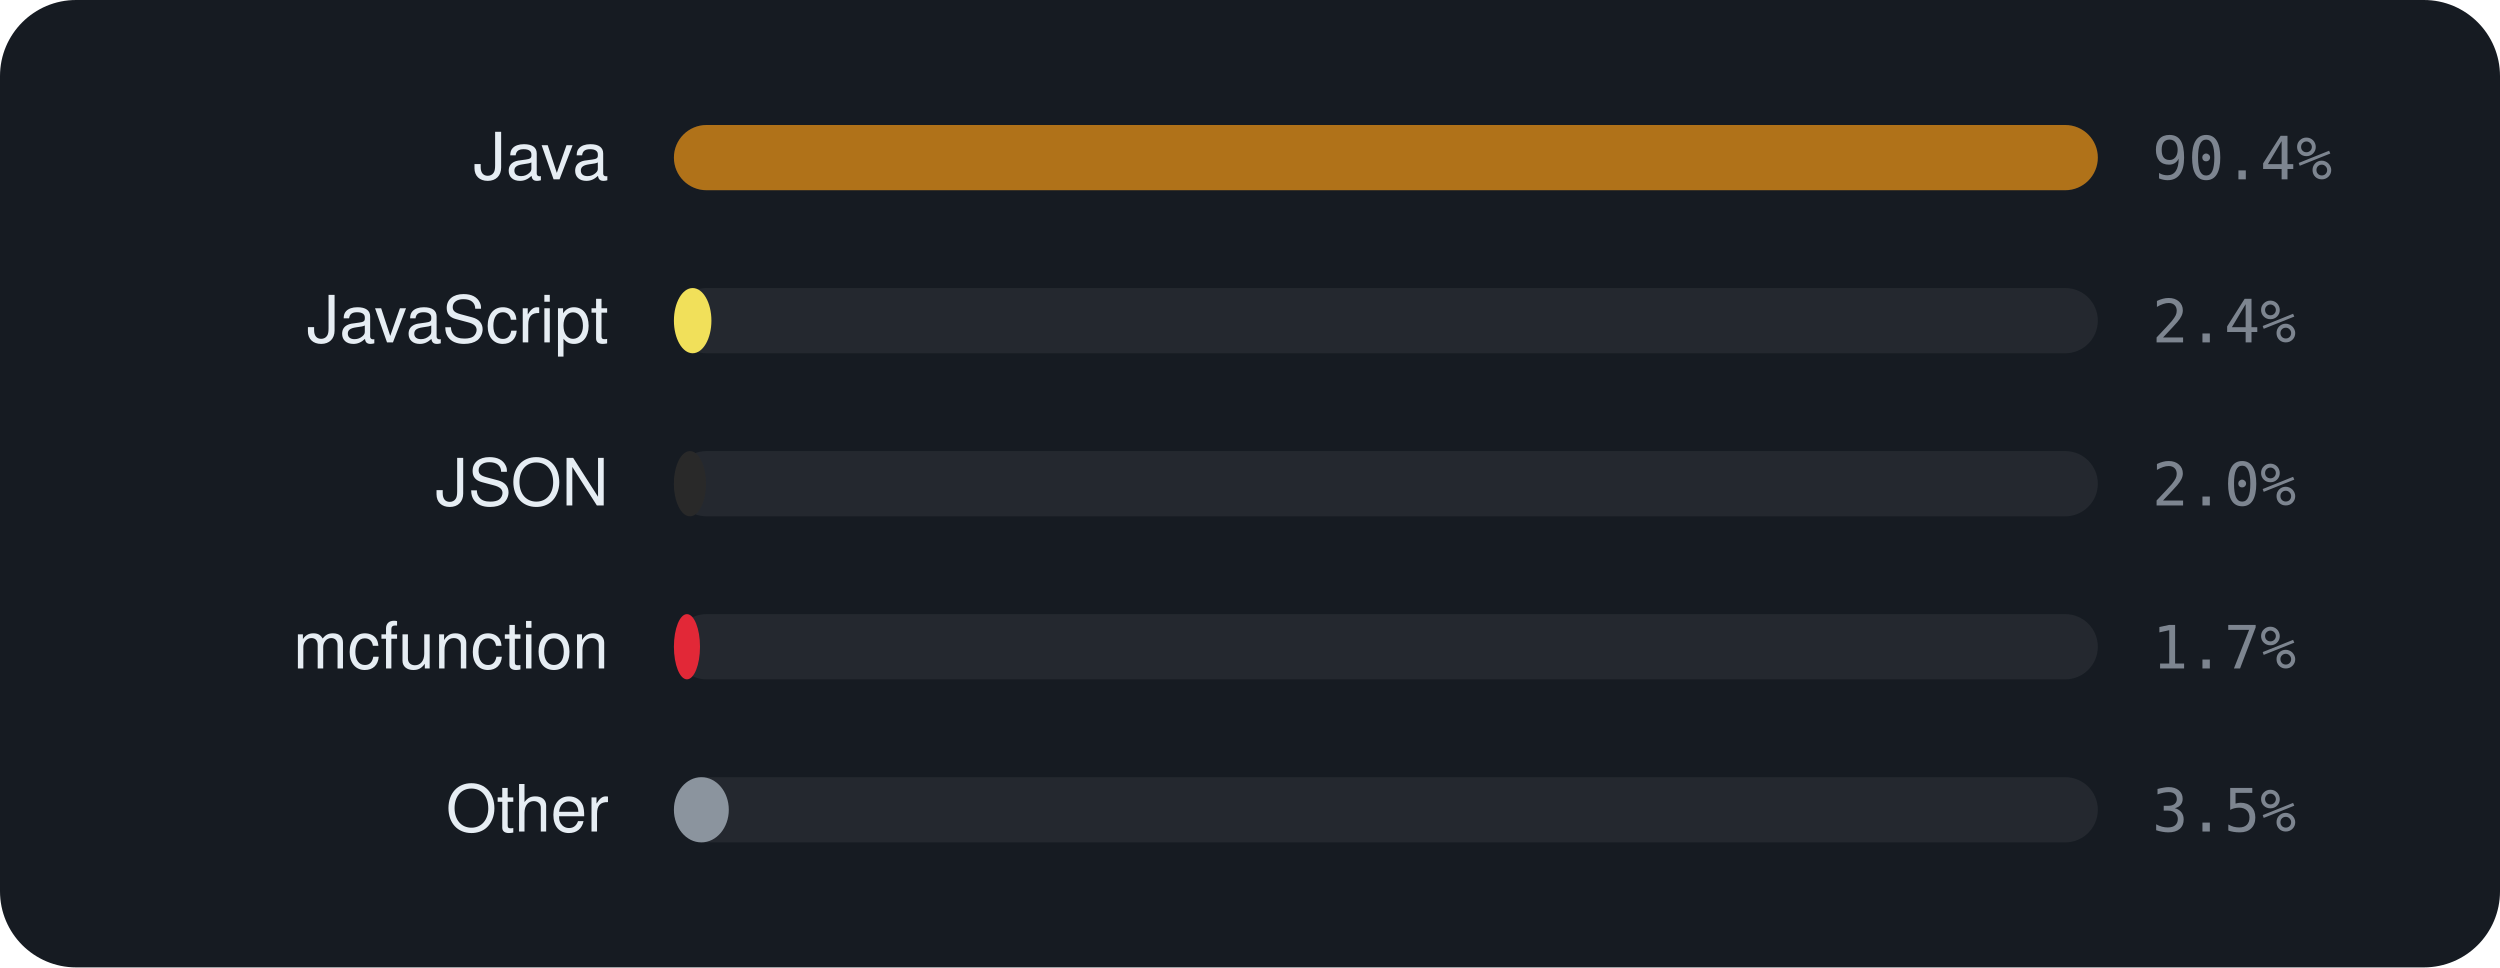
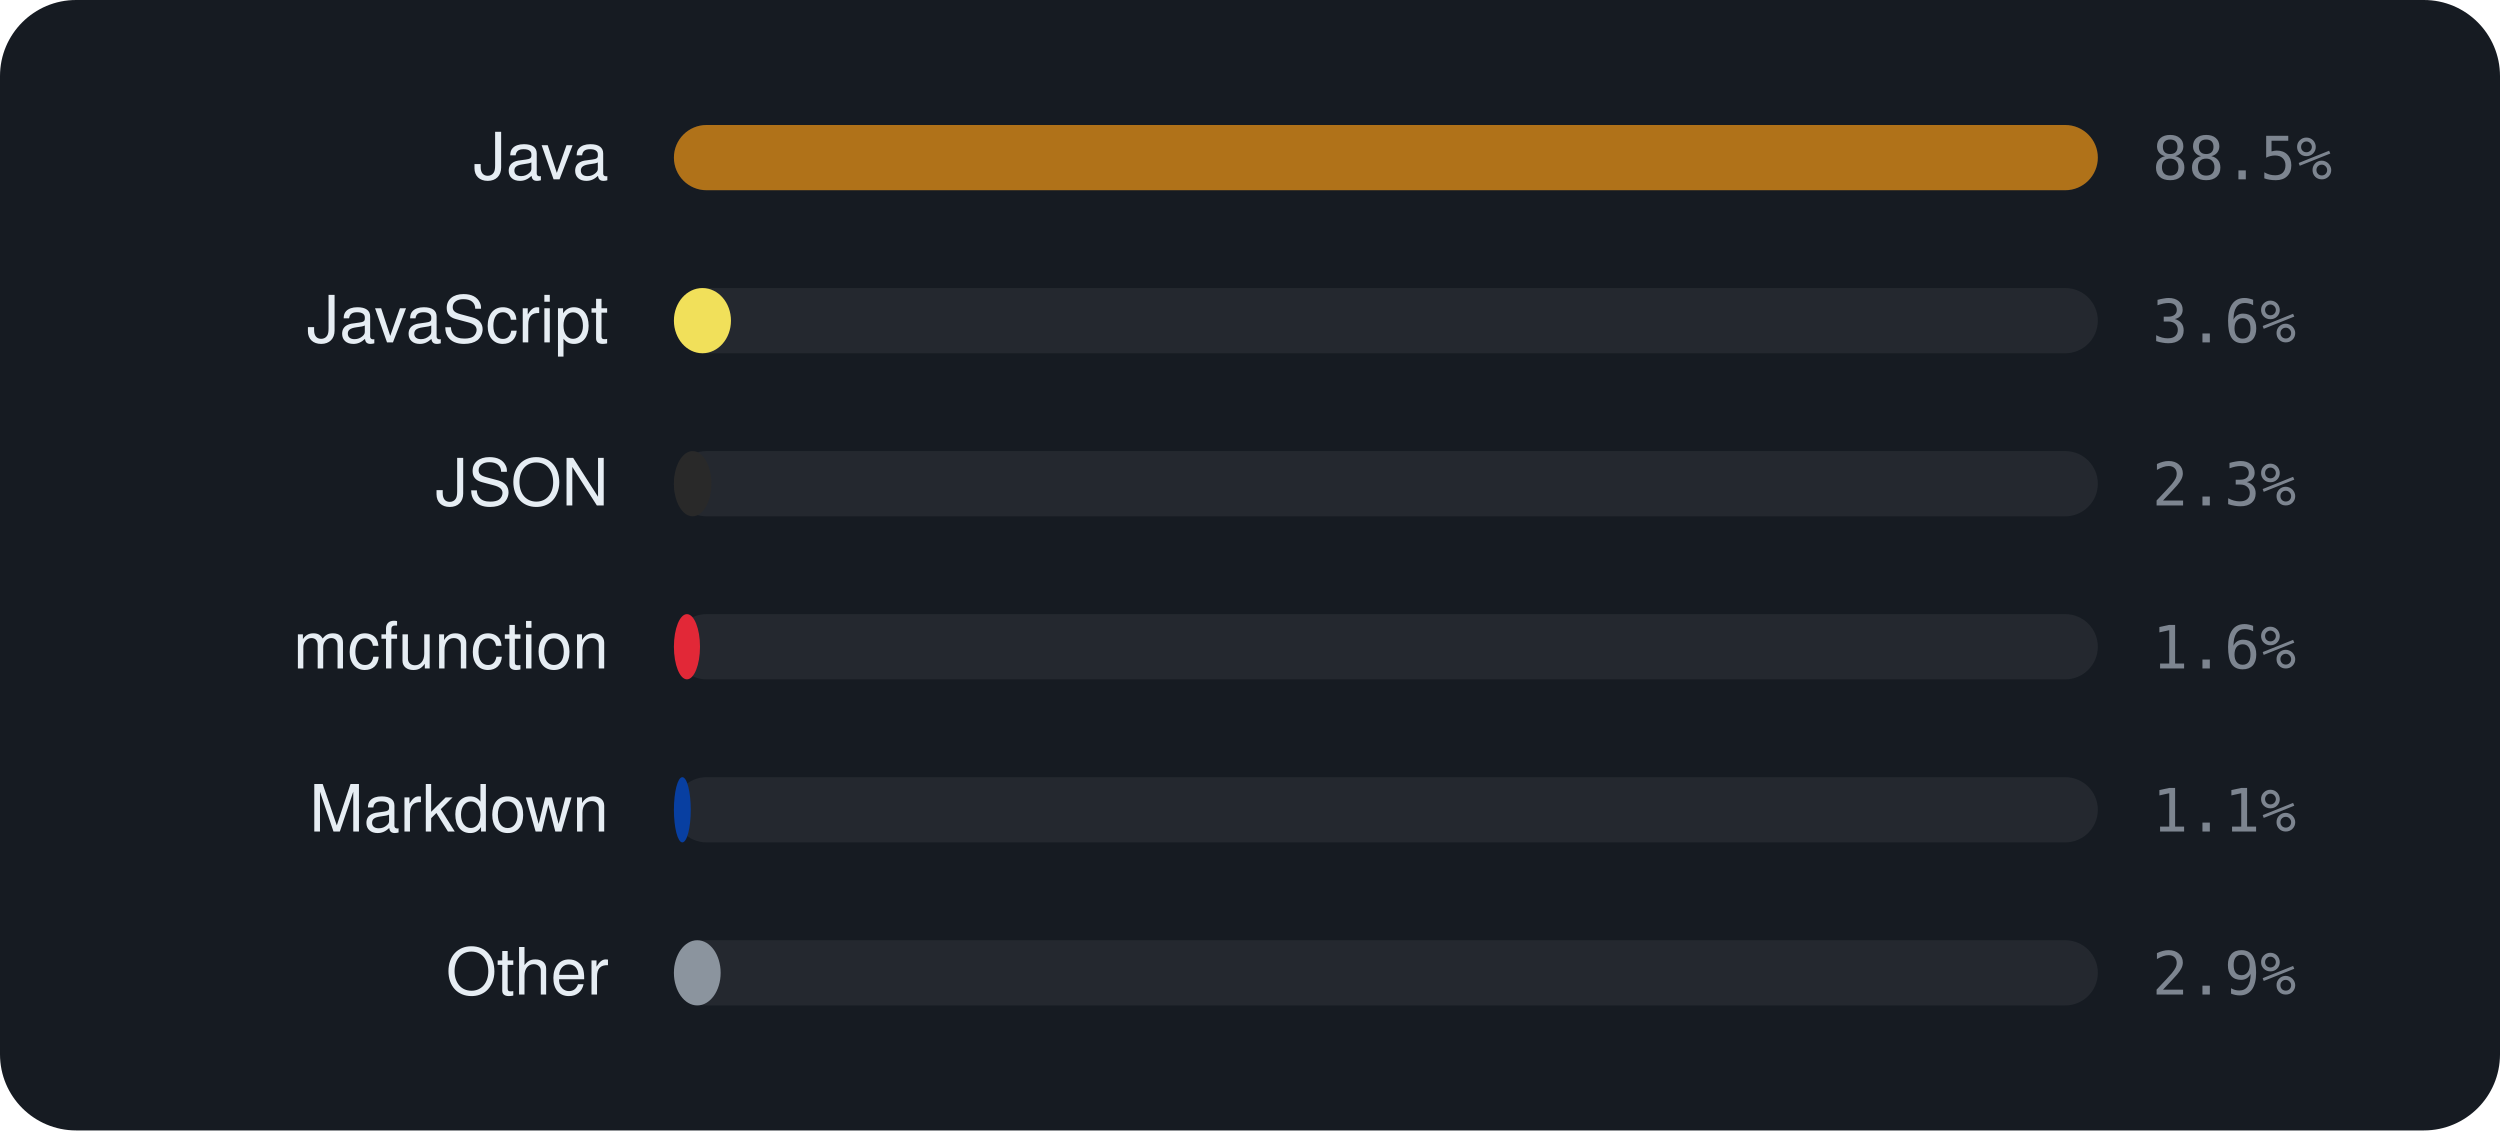
- <svg xmlns="http://www.w3.org/2000/svg" viewBox="0 0 460 178" width="460" height="178" font-family="-apple-system,BlinkMacSystemFont,'Segoe UI',Helvetica,Arial,sans-serif">
-   <rect width="460" height="178" rx="14" fill="#161b22" />
+ <svg xmlns="http://www.w3.org/2000/svg" viewBox="0 0 460 208" width="460" height="208" font-family="-apple-system,BlinkMacSystemFont,'Segoe UI',Helvetica,Arial,sans-serif">
+   <rect width="460" height="208" rx="14" fill="#161b22" />
  <text x="112" y="33" text-anchor="end" font-size="12" fill="#e6edf3">Java</text>
  <rect x="124" y="23" width="262" height="12" rx="6" fill="rgba(255,255,255,0.06)" />
  <rect x="124" y="23" width="262.0" height="12" rx="6" fill="#b07219" />
-   <text x="396" y="33" font-size="11" font-family="monospace" fill="#7d8590">90.4%</text>
+   <text x="396" y="33" font-size="11" font-family="monospace" fill="#7d8590">88.5%</text>
  <text x="112" y="63" text-anchor="end" font-size="12" fill="#e6edf3">JavaScript</text>
  <rect x="124" y="53" width="262" height="12" rx="6" fill="rgba(255,255,255,0.06)" />
-   <rect x="124" y="53" width="6.9" height="12" rx="6" fill="#f1e05a" />
-   <text x="396" y="63" font-size="11" font-family="monospace" fill="#7d8590">2.4%</text>
+   <rect x="124" y="53" width="10.5" height="12" rx="6" fill="#f1e05a" />
+   <text x="396" y="63" font-size="11" font-family="monospace" fill="#7d8590">3.6%</text>
  <text x="112" y="93" text-anchor="end" font-size="12" fill="#e6edf3">JSON</text>
  <rect x="124" y="83" width="262" height="12" rx="6" fill="rgba(255,255,255,0.06)" />
-   <rect x="124" y="83" width="5.9" height="12" rx="6" fill="#292929" />
-   <text x="396" y="93" font-size="11" font-family="monospace" fill="#7d8590">2.0%</text>
+   <rect x="124" y="83" width="6.9" height="12" rx="6" fill="#292929" />
+   <text x="396" y="93" font-size="11" font-family="monospace" fill="#7d8590">2.3%</text>
  <text x="112" y="123" text-anchor="end" font-size="12" fill="#e6edf3">mcfunction</text>
  <rect x="124" y="113" width="262" height="12" rx="6" fill="rgba(255,255,255,0.06)" />
  <rect x="124" y="113" width="4.8" height="12" rx="6" fill="#E22837" />
-   <text x="396" y="123" font-size="11" font-family="monospace" fill="#7d8590">1.7%</text>
-   <text x="112" y="153" text-anchor="end" font-size="12" fill="#e6edf3">Other</text>
+   <text x="396" y="123" font-size="11" font-family="monospace" fill="#7d8590">1.6%</text>
+   <text x="112" y="153" text-anchor="end" font-size="12" fill="#e6edf3">Markdown</text>
  <rect x="124" y="143" width="262" height="12" rx="6" fill="rgba(255,255,255,0.06)" />
-   <rect x="124" y="143" width="10.1" height="12" rx="6" fill="#8b949e" />
-   <text x="396" y="153" font-size="11" font-family="monospace" fill="#7d8590">3.5%</text>
+   <rect x="124" y="143" width="3.1" height="12" rx="6" fill="#083fa1" />
+   <text x="396" y="153" font-size="11" font-family="monospace" fill="#7d8590">1.1%</text>
+   <text x="112" y="183" text-anchor="end" font-size="12" fill="#e6edf3">Other</text>
+   <rect x="124" y="173" width="262" height="12" rx="6" fill="rgba(255,255,255,0.06)" />
+   <rect x="124" y="173" width="8.6" height="12" rx="6" fill="#8b949e" />
+   <text x="396" y="183" font-size="11" font-family="monospace" fill="#7d8590">2.9%</text>
</svg>
